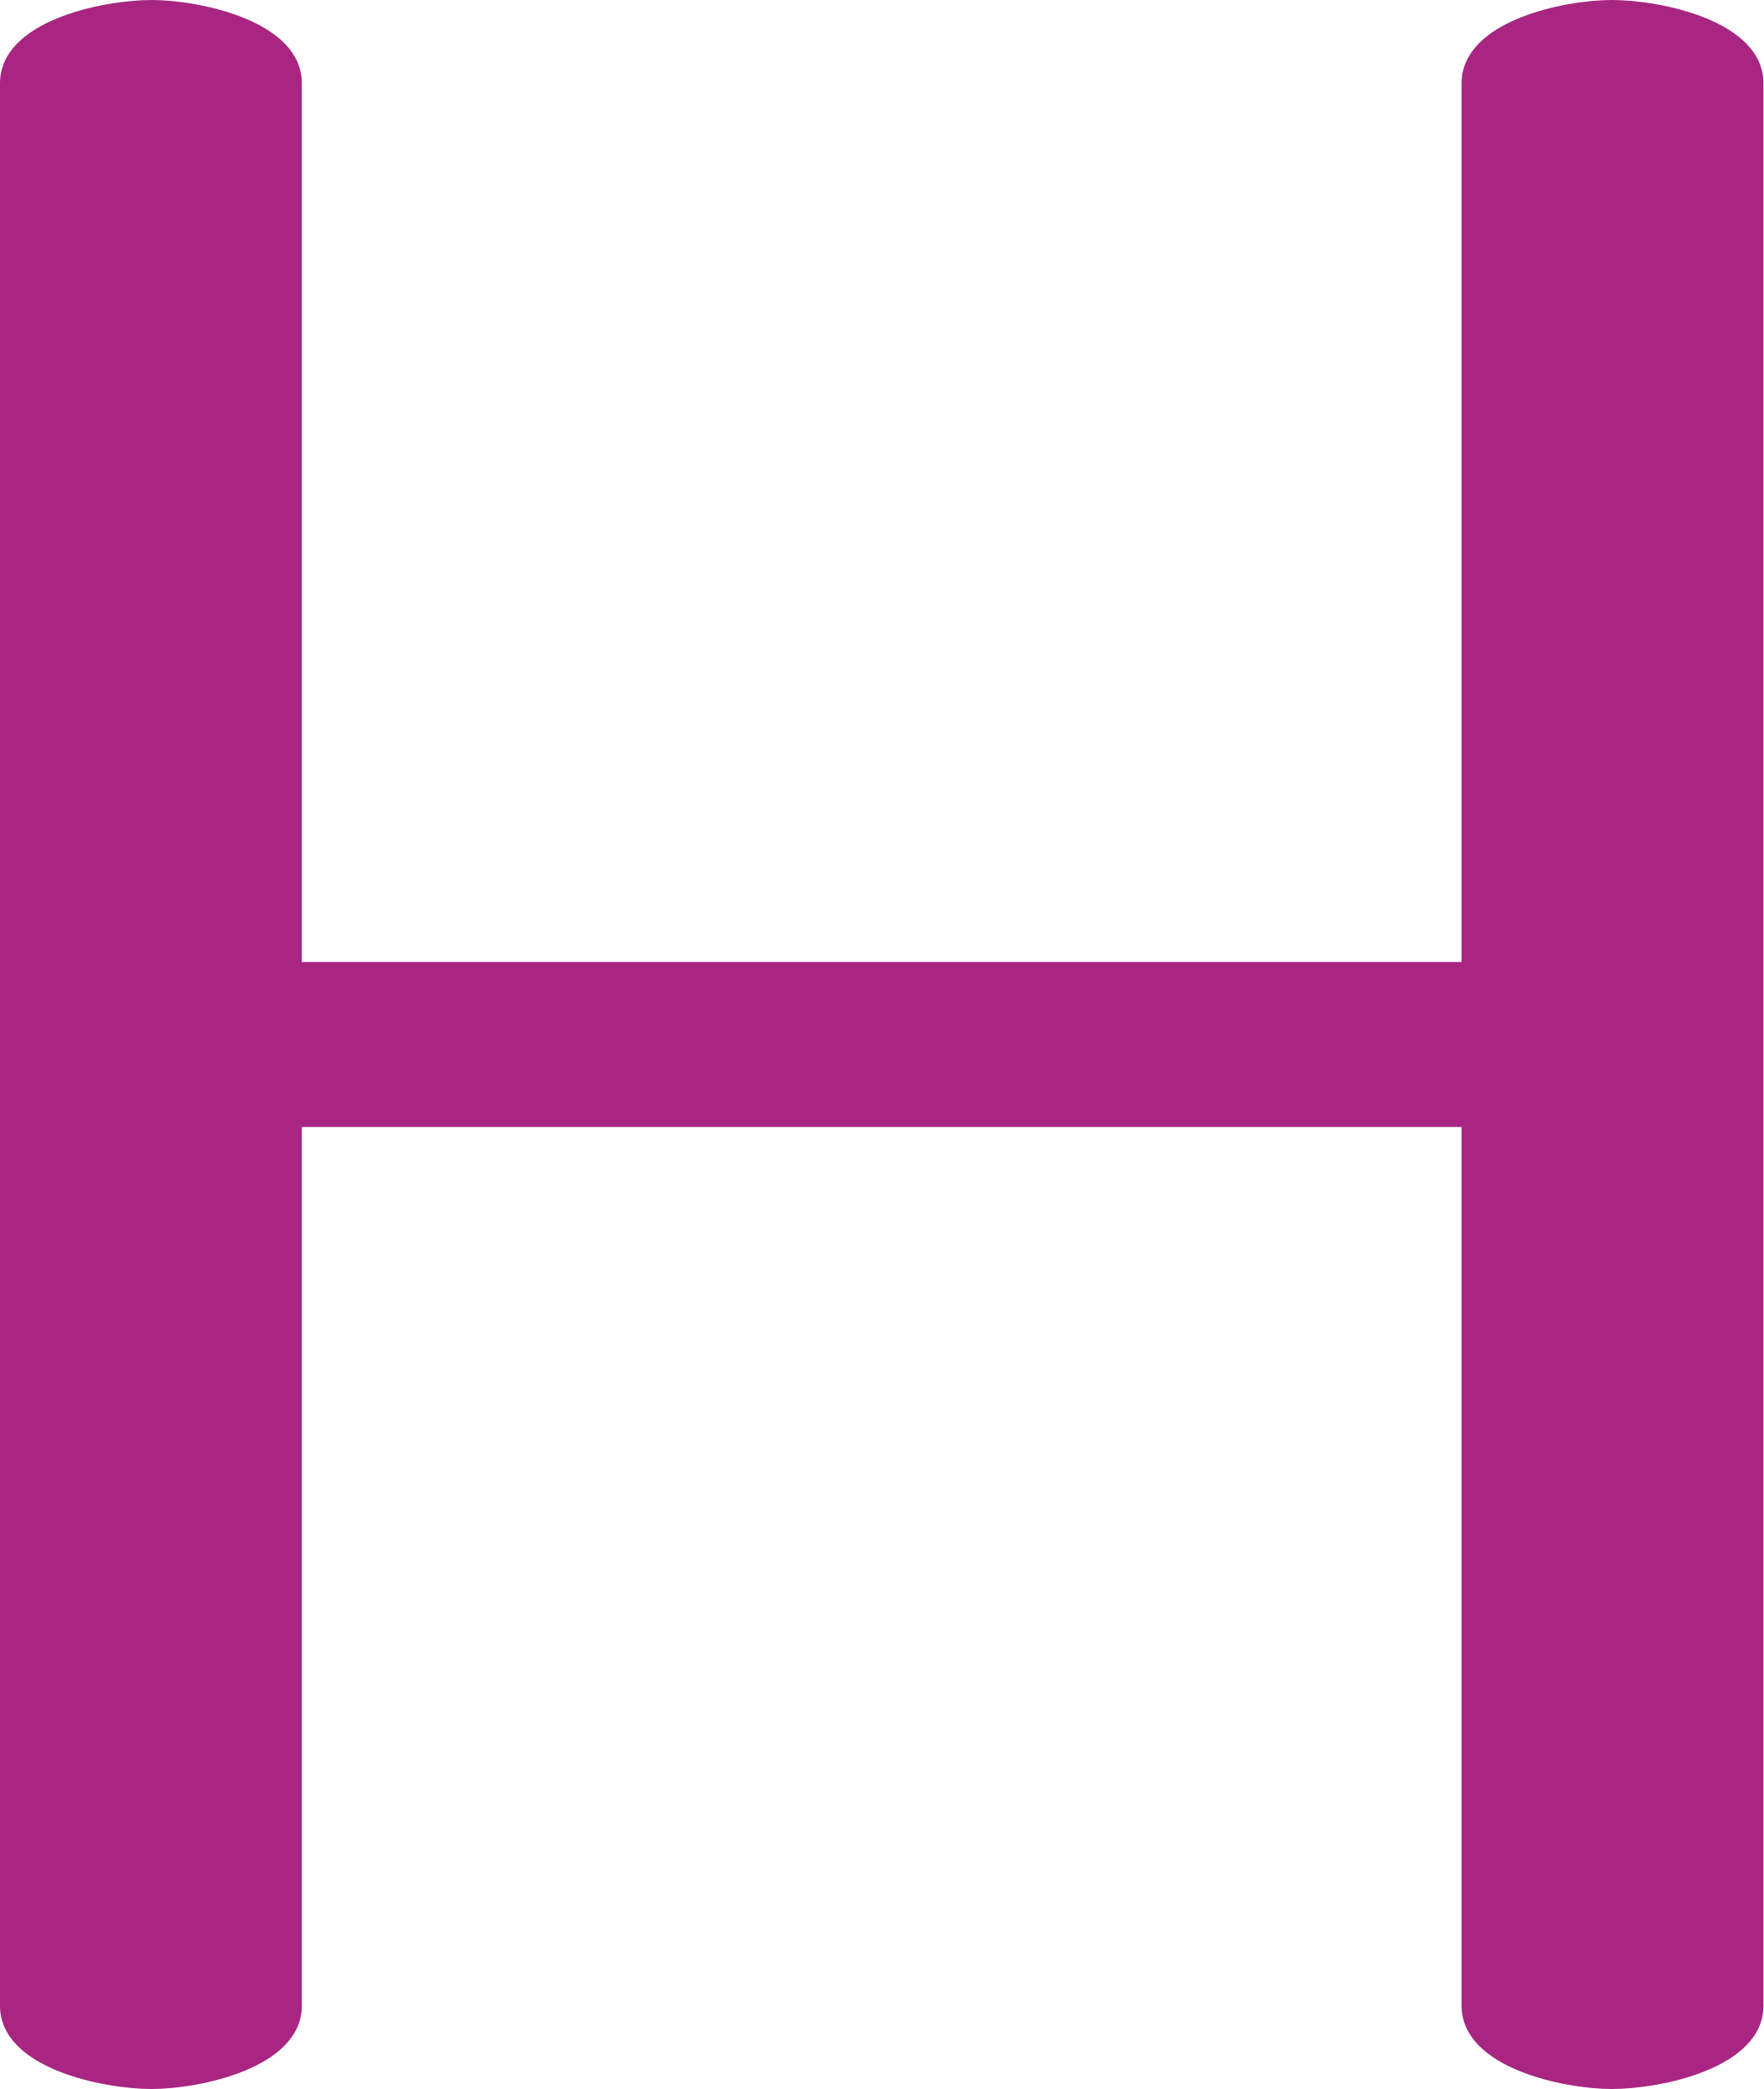
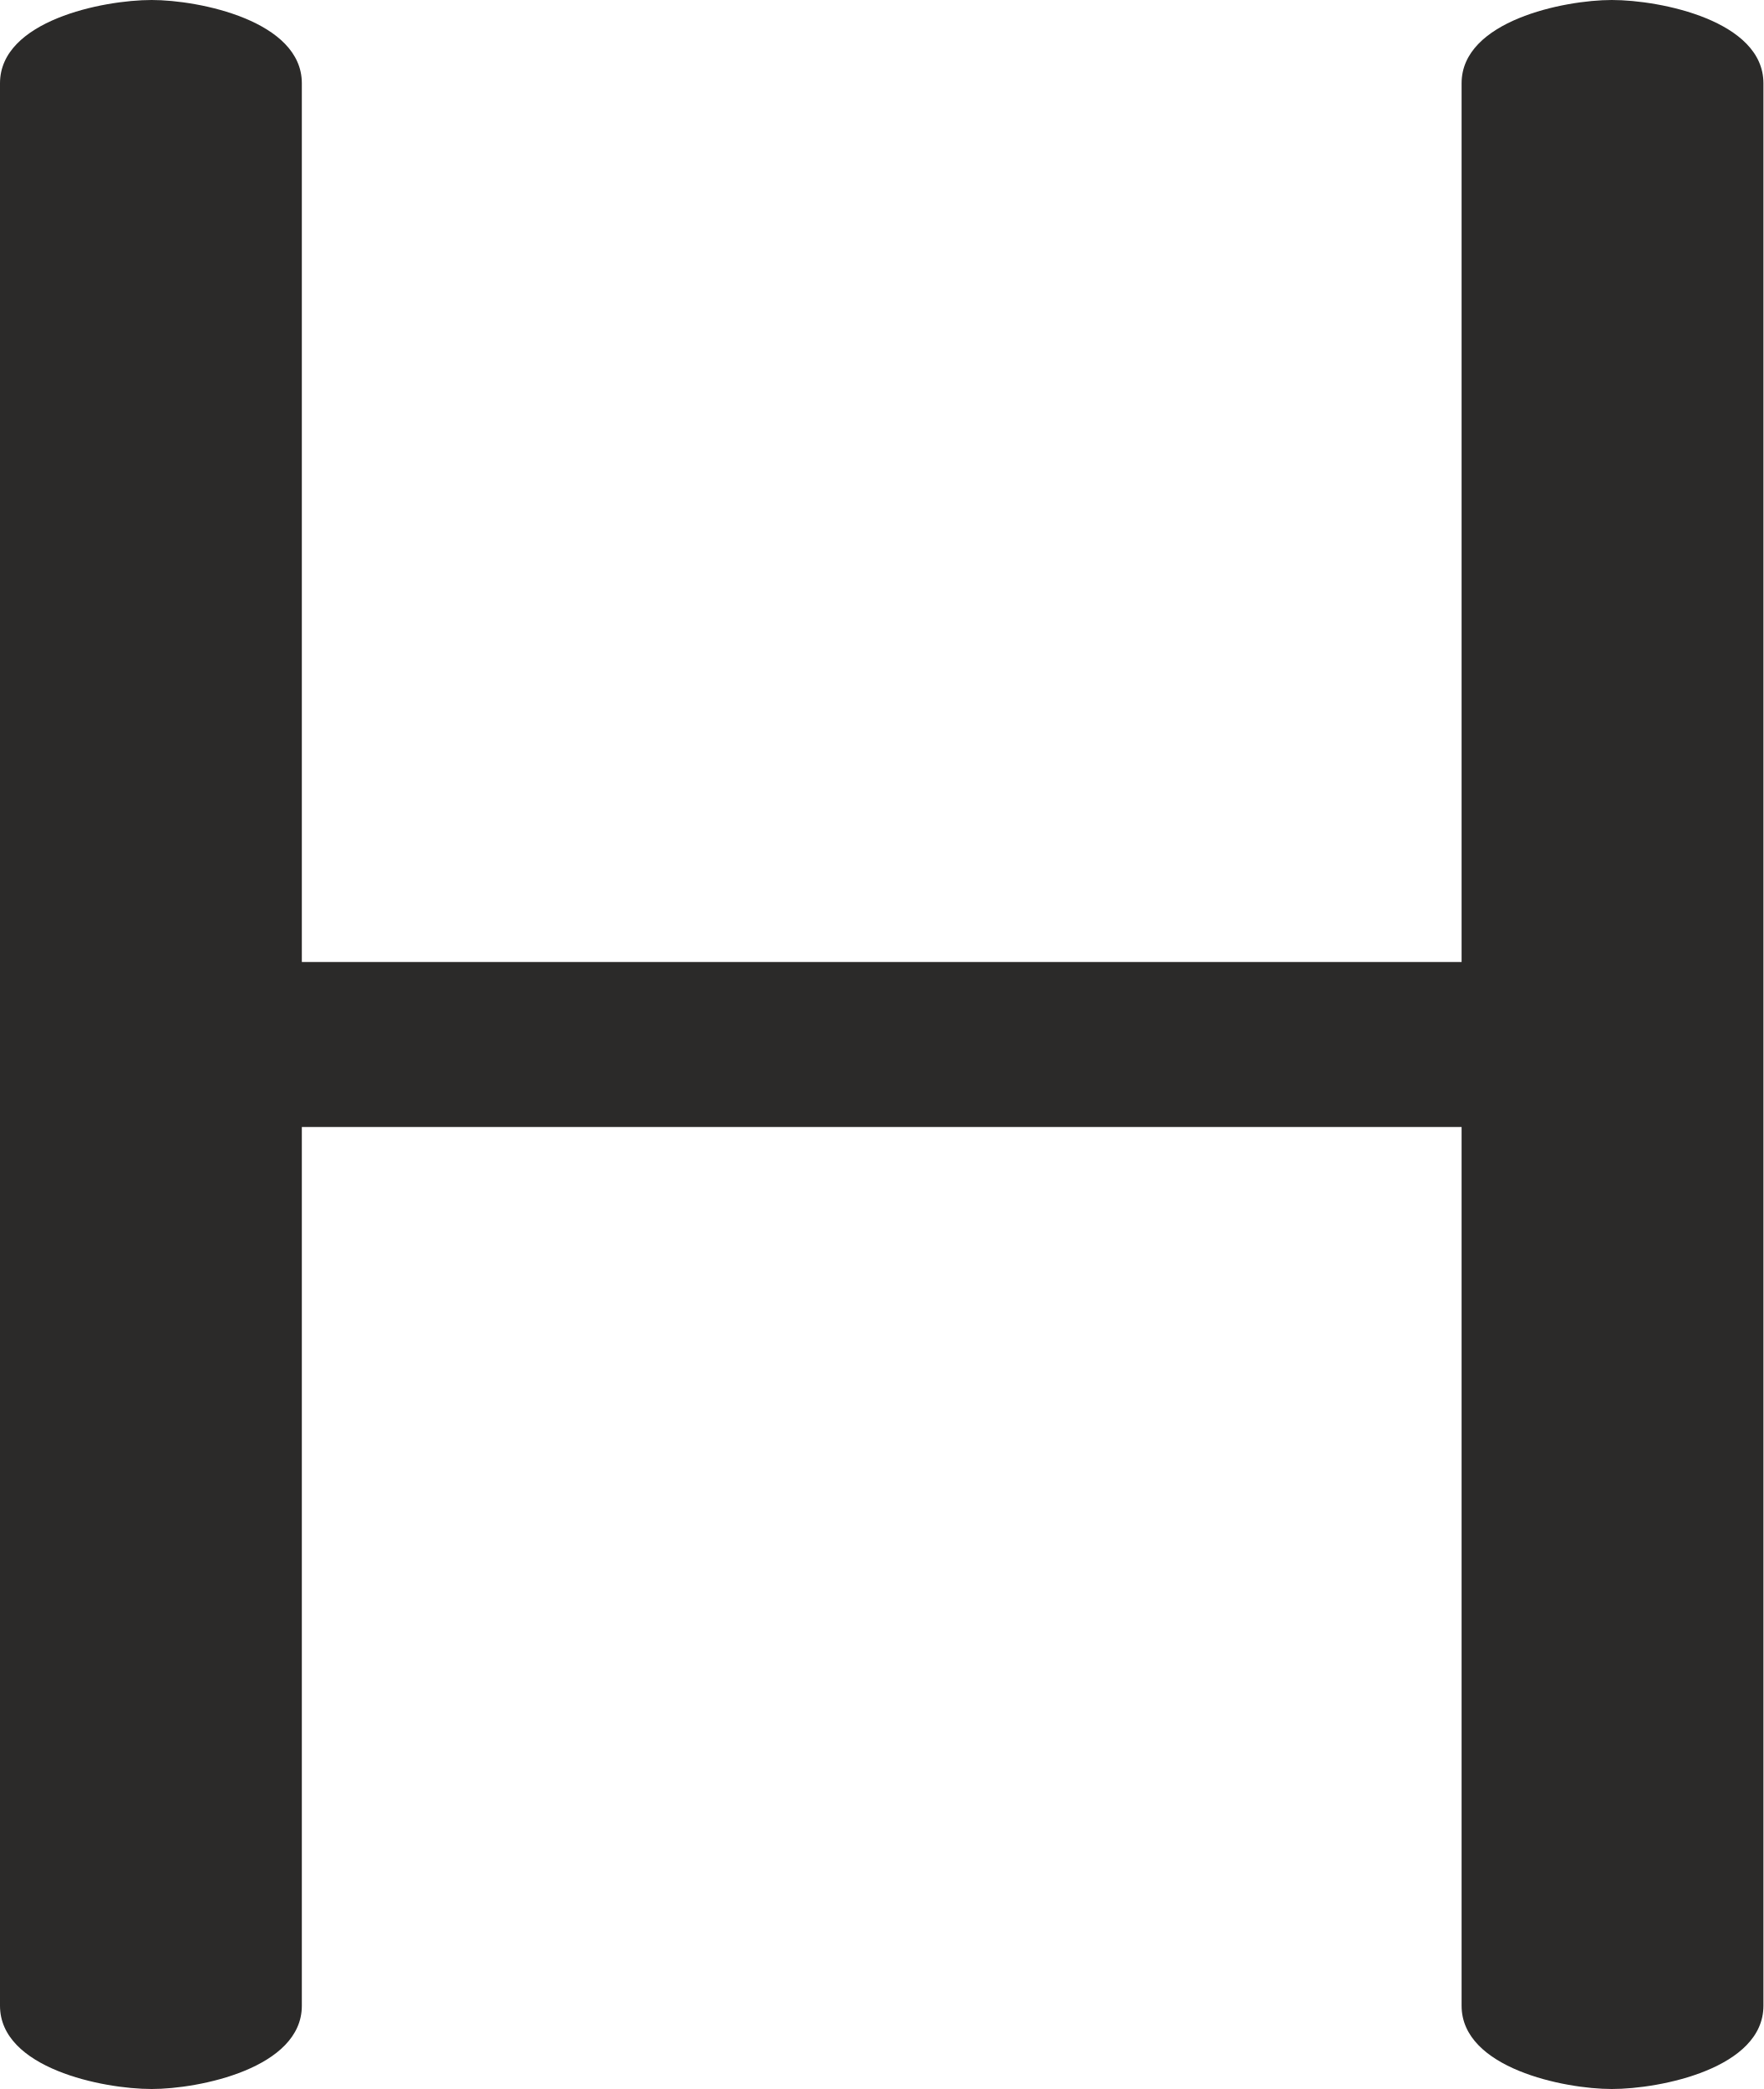
<svg xmlns="http://www.w3.org/2000/svg" xml:space="preserve" width="1186px" height="1405px" version="1.1" style="shape-rendering:geometricPrecision; text-rendering:geometricPrecision; image-rendering:optimizeQuality; fill-rule:evenodd; clip-rule:evenodd" viewBox="0 0 1186 1405">
  <defs>
    <style type="text/css">
   
-     .fil0 {fill:#A82682;fill-rule:nonzero}
+     .fil0 {fill:#2B2A29;fill-rule:nonzero}
   
  </style>
  </defs>
  <g id="Layer_x0020_1">
-     <path class="fil0" d="M203 1349c0,42 -69,56 -101,56 -33,0 -102,-14 -102,-56l0 -1293c0,-42 69,-56 102,-56 32,0 101,14 101,56l0 591 780 0 0 -591c0,-42 69,-56 101,-56 33,0 102,14 102,56l0 1293c0,42 -69,56 -102,56 -32,0 -101,-14 -101,-56l0 -591 -780 0 0 591z" />
+     <path class="fil0" d="M1084 1405c33,0 102,-14 102,-56l0 -1293c0,-42 -69,-56 -102,-56 -32,0 -101,14 -101,56l0 591 -780 0 0 -591c0,-42 -69,-56 -101,-56 -33,0 -102,14 -102,56l0 1293c0,42 69,56 102,56 32,0 101,-14 101,-56l0 -591 780 0 0 591c0,42 69,56 101,56z" />
  </g>
</svg>
